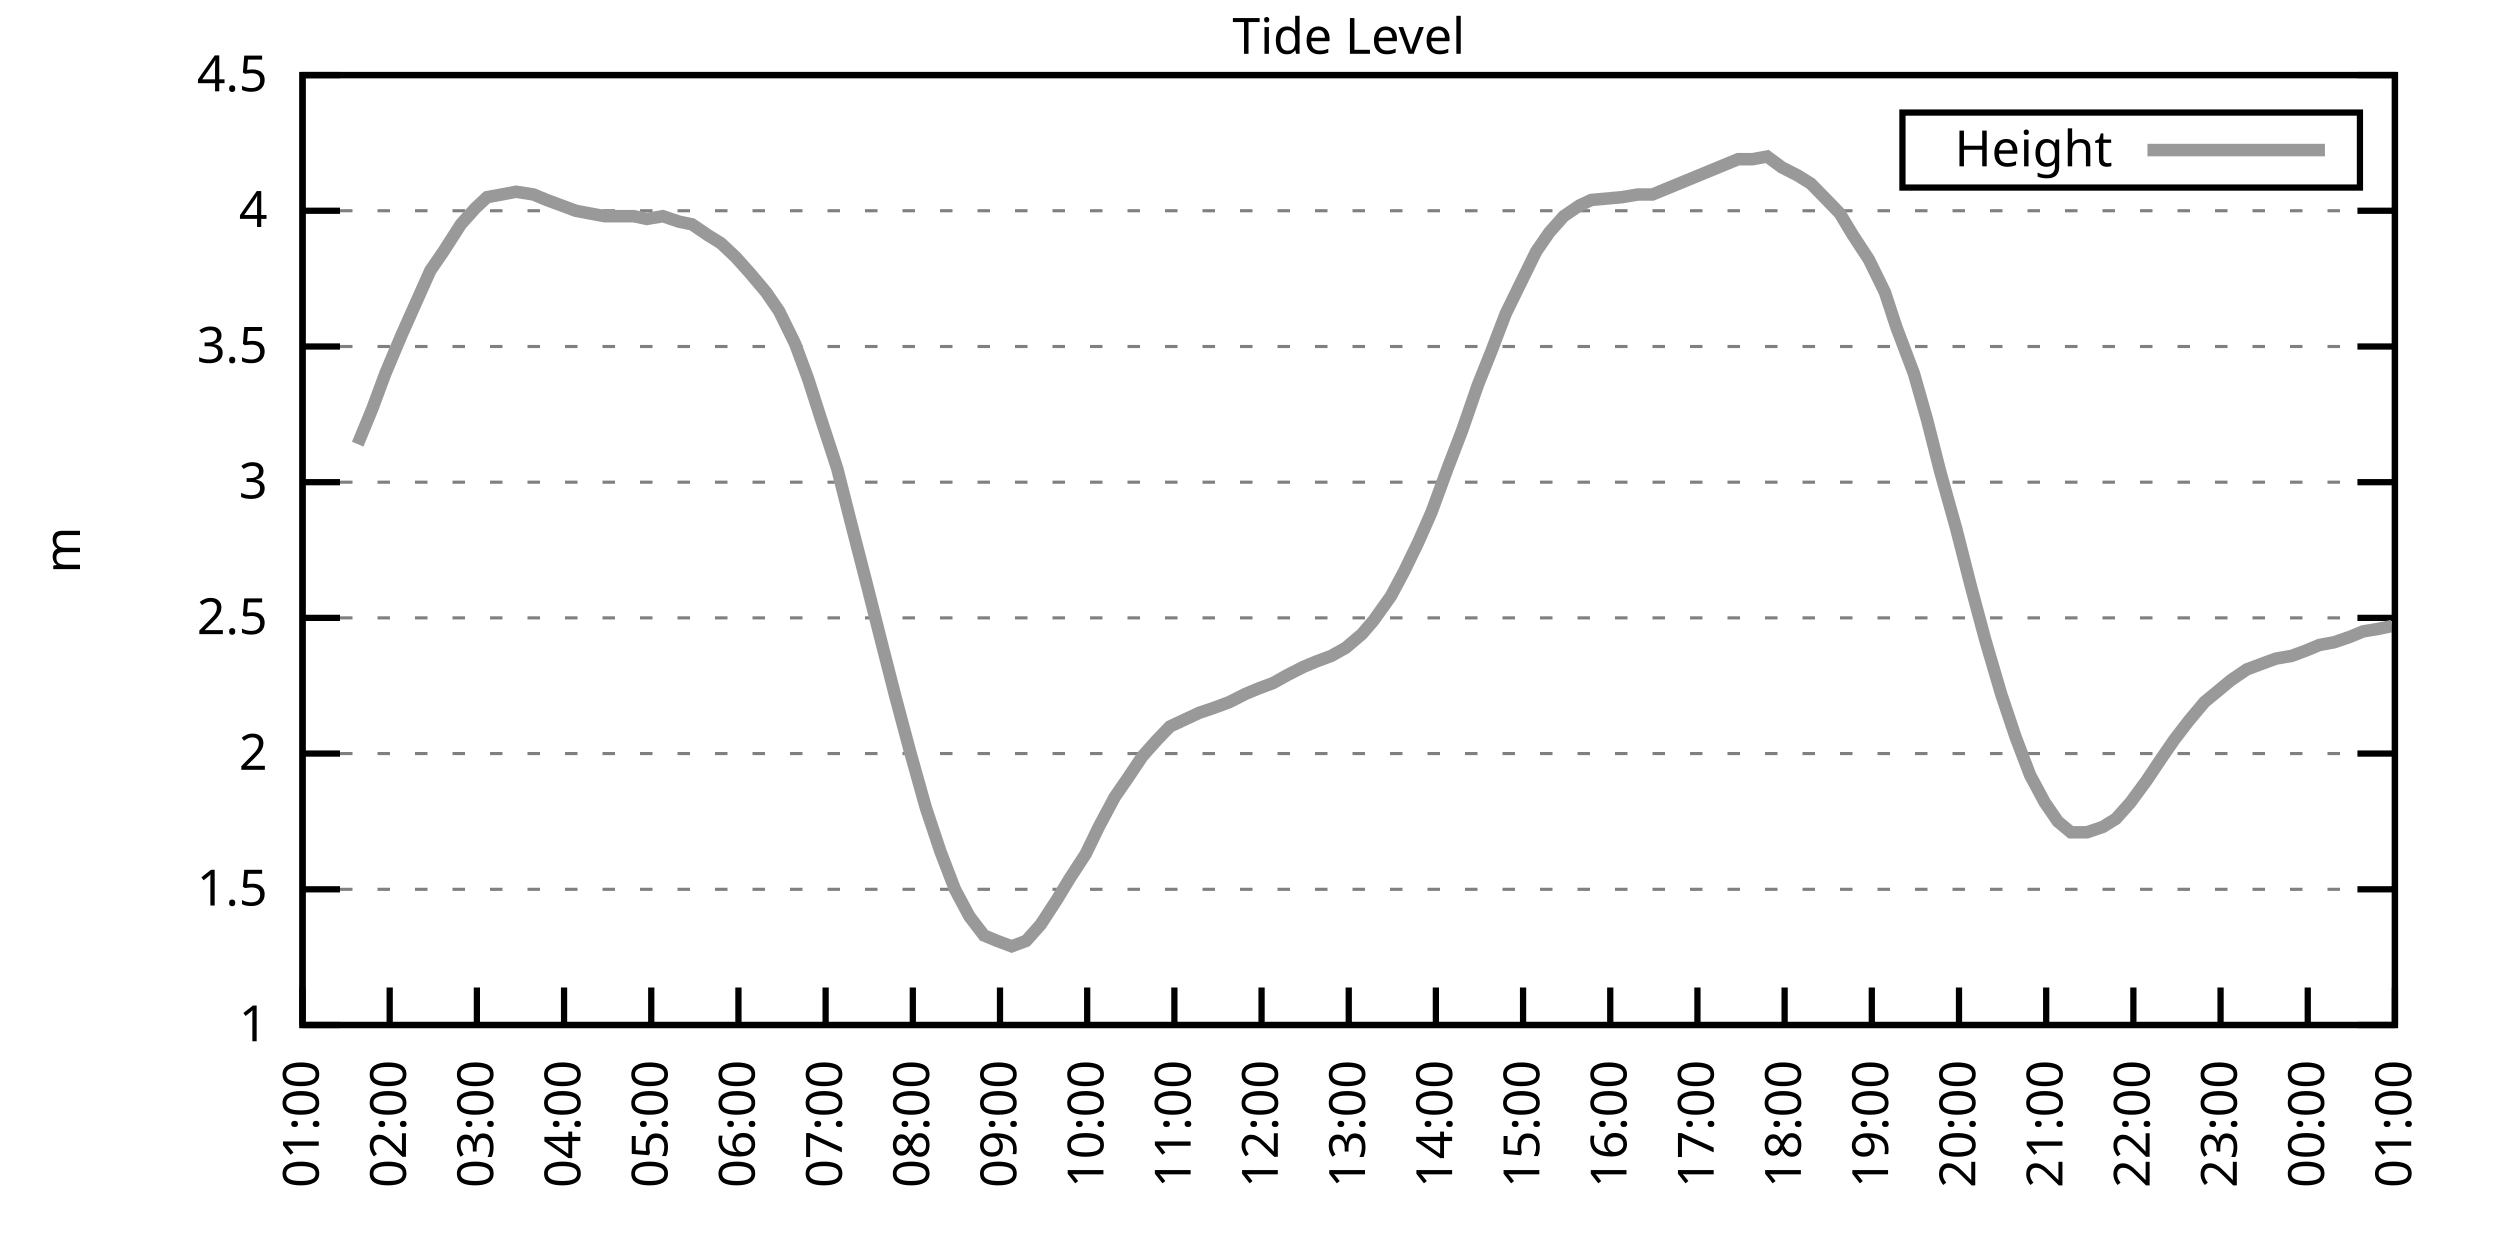
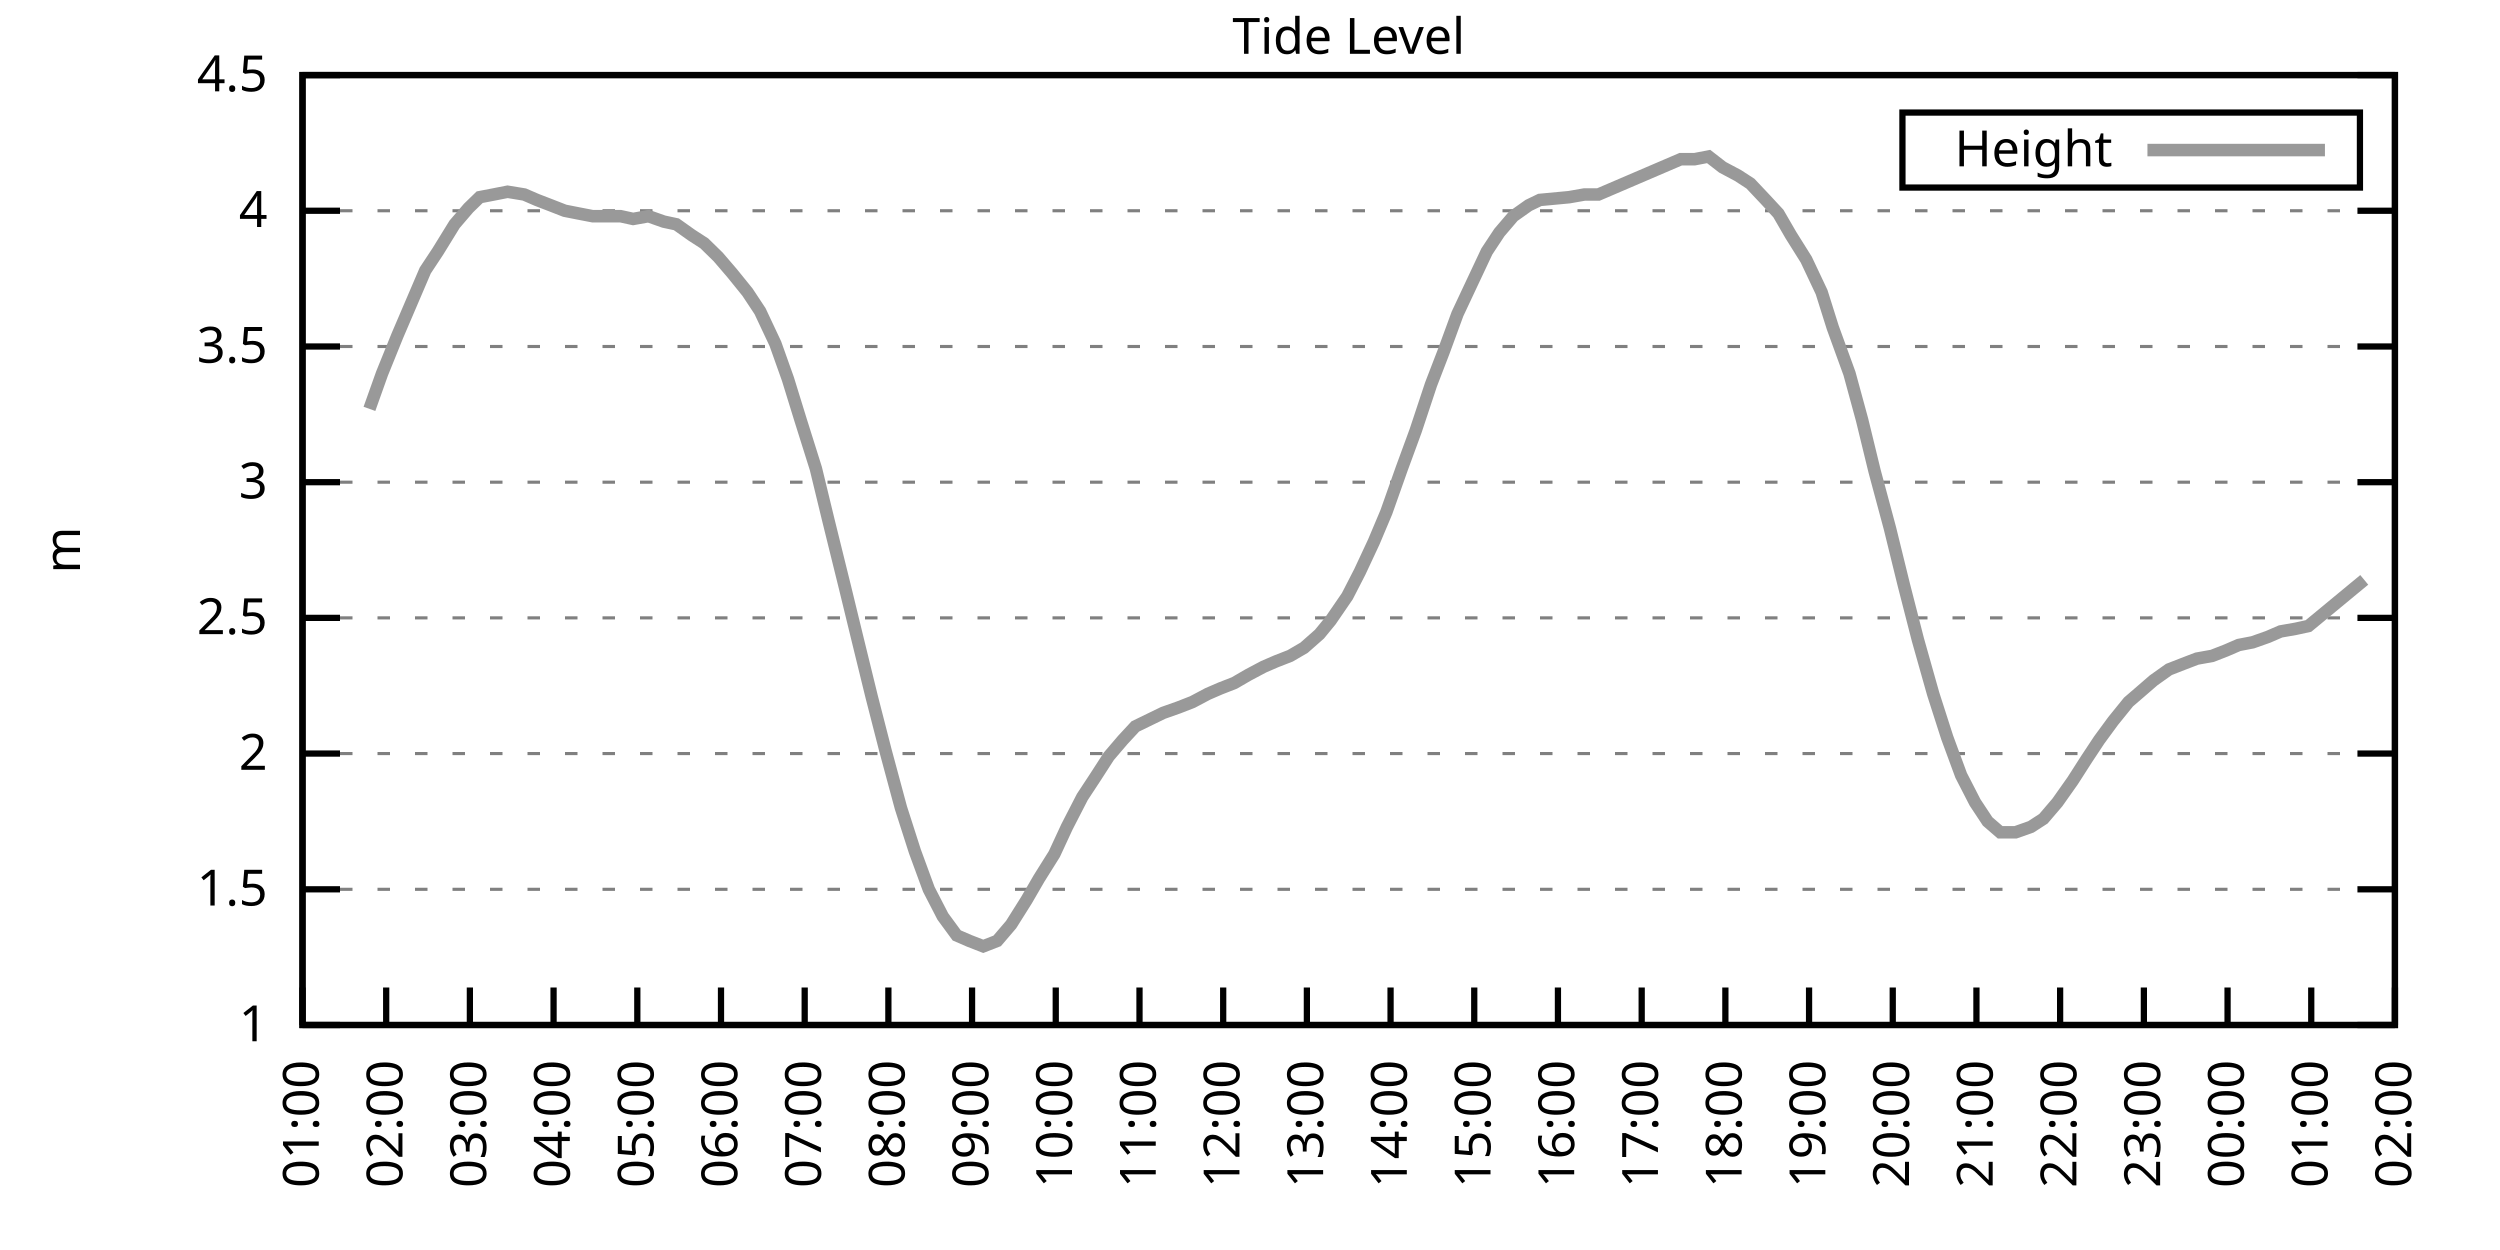
<svg xmlns="http://www.w3.org/2000/svg" xmlns:xlink="http://www.w3.org/1999/xlink" width="400" height="200" viewBox="0 0 400 200">
  <g id="gnuplot_canvas">
    <rect x="0" y="0" width="400" height="200" fill="none" />
    <defs>
      <circle id="gpDot" r="0.5" stroke-width="0.5" stroke="currentColor" />
      <path id="gpPt0" stroke-width="0.333" stroke="currentColor" d="M-1,0 h2 M0,-1 v2" />
      <path id="gpPt1" stroke-width="0.333" stroke="currentColor" d="M-1,-1 L1,1 M1,-1 L-1,1" />
      <path id="gpPt2" stroke-width="0.333" stroke="currentColor" d="M-1,0 L1,0 M0,-1 L0,1 M-1,-1 L1,1 M-1,1 L1,-1" />
      <rect id="gpPt3" stroke-width="0.333" stroke="currentColor" x="-1" y="-1" width="2" height="2" />
      <rect id="gpPt4" stroke-width="0.333" stroke="currentColor" fill="currentColor" x="-1" y="-1" width="2" height="2" />
      <circle id="gpPt5" stroke-width="0.333" stroke="currentColor" cx="0" cy="0" r="1" />
      <use xlink:href="#gpPt5" id="gpPt6" fill="currentColor" stroke="none" />
      <path id="gpPt7" stroke-width="0.333" stroke="currentColor" d="M0,-1.33 L-1.33,0.67 L1.33,0.67 z" />
      <use xlink:href="#gpPt7" id="gpPt8" fill="currentColor" stroke="none" />
      <use xlink:href="#gpPt7" id="gpPt9" stroke="currentColor" transform="rotate(180)" />
      <use xlink:href="#gpPt9" id="gpPt10" fill="currentColor" stroke="none" />
      <use xlink:href="#gpPt3" id="gpPt11" stroke="currentColor" transform="rotate(45)" />
      <use xlink:href="#gpPt11" id="gpPt12" fill="currentColor" stroke="none" />
      <path id="gpPt13" stroke-width="0.333" stroke="currentColor" d="M0,1.330 L1.265,0.411 L0.782,-1.067 L-0.782,-1.076 L-1.265,0.411 z" />
      <use xlink:href="#gpPt13" id="gpPt14" fill="currentColor" stroke="none" />
      <filter id="textbox" filterUnits="objectBoundingBox" x="0" y="0" height="1" width="1">
        <feFlood flood-color="white" flood-opacity="1" result="bgnd" />
        <feComposite in="SourceGraphic" in2="bgnd" operator="atop" />
      </filter>
      <filter id="greybox" filterUnits="objectBoundingBox" x="0" y="0" height="1" width="1">
        <feFlood flood-color="lightgrey" flood-opacity="1" result="grey" />
        <feComposite in="SourceGraphic" in2="grey" operator="atop" />
      </filter>
    </defs>
    <g fill="none" color="white" stroke="currentColor" stroke-width="1.00" stroke-linecap="butt" stroke-linejoin="miter">
</g>
    <g fill="none" color="black" stroke="currentColor" stroke-width="1.00" stroke-linecap="butt" stroke-linejoin="miter">
      <g stroke="none" shape-rendering="crispEdges">
        <polygon fill="rgb(255, 255, 255)" points="48.40,164.00 383.18,164.00 383.18,12.02 48.40,12.02 " />
      </g>
    </g>
    <g fill="none" color="black" stroke="currentColor" stroke-width="1.00" stroke-linecap="butt" stroke-linejoin="miter">
</g>
    <g fill="none" color="black" stroke="black" stroke-width="0.50" stroke-linecap="butt" stroke-linejoin="miter">
</g>
    <g fill="none" color="gray" stroke="currentColor" stroke-width="0.50" stroke-linecap="butt" stroke-linejoin="miter">
      <path stroke="gray" stroke-dasharray="2,4" class="gridline" d="M48.40,164.00 L383.19,164.00  " />
    </g>
    <g fill="none" color="gray" stroke="gray" stroke-width="1.00" stroke-linecap="butt" stroke-linejoin="miter">
</g>
    <g fill="none" color="black" stroke="currentColor" stroke-width="1.00" stroke-linecap="butt" stroke-linejoin="miter">
      <path stroke="black" d="M48.40,164.00 L54.40,164.00 M383.19,164.00 L377.19,164.00  " />
      <g transform="translate(42.80,166.60)" stroke="none" fill="black" font-family="Sans" font-size="8.00" text-anchor="end">
        <text>
          <tspan font-family="Sans"> 1</tspan>
        </text>
      </g>
    </g>
    <g fill="none" color="black" stroke="currentColor" stroke-width="1.00" stroke-linecap="butt" stroke-linejoin="miter">
</g>
    <g fill="none" color="black" stroke="black" stroke-width="0.50" stroke-linecap="butt" stroke-linejoin="miter">
</g>
    <g fill="none" color="gray" stroke="currentColor" stroke-width="0.50" stroke-linecap="butt" stroke-linejoin="miter">
      <path stroke="gray" stroke-dasharray="2,4" class="gridline" d="M48.40,142.29 L383.19,142.29  " />
    </g>
    <g fill="none" color="gray" stroke="gray" stroke-width="1.00" stroke-linecap="butt" stroke-linejoin="miter">
</g>
    <g fill="none" color="black" stroke="currentColor" stroke-width="1.00" stroke-linecap="butt" stroke-linejoin="miter">
      <path stroke="black" d="M48.40,142.29 L54.40,142.29 M383.19,142.29 L377.19,142.29  " />
      <g transform="translate(42.80,144.89)" stroke="none" fill="black" font-family="Sans" font-size="8.00" text-anchor="end">
        <text>
          <tspan font-family="Sans"> 1.5</tspan>
        </text>
      </g>
    </g>
    <g fill="none" color="black" stroke="currentColor" stroke-width="1.00" stroke-linecap="butt" stroke-linejoin="miter">
</g>
    <g fill="none" color="black" stroke="black" stroke-width="0.50" stroke-linecap="butt" stroke-linejoin="miter">
</g>
    <g fill="none" color="gray" stroke="currentColor" stroke-width="0.50" stroke-linecap="butt" stroke-linejoin="miter">
      <path stroke="gray" stroke-dasharray="2,4" class="gridline" d="M48.40,120.57 L383.19,120.57  " />
    </g>
    <g fill="none" color="gray" stroke="gray" stroke-width="1.00" stroke-linecap="butt" stroke-linejoin="miter">
</g>
    <g fill="none" color="black" stroke="currentColor" stroke-width="1.00" stroke-linecap="butt" stroke-linejoin="miter">
      <path stroke="black" d="M48.40,120.57 L54.40,120.57 M383.19,120.57 L377.19,120.57  " />
      <g transform="translate(42.80,123.17)" stroke="none" fill="black" font-family="Sans" font-size="8.00" text-anchor="end">
        <text>
          <tspan font-family="Sans"> 2</tspan>
        </text>
      </g>
    </g>
    <g fill="none" color="black" stroke="currentColor" stroke-width="1.00" stroke-linecap="butt" stroke-linejoin="miter">
</g>
    <g fill="none" color="black" stroke="black" stroke-width="0.50" stroke-linecap="butt" stroke-linejoin="miter">
</g>
    <g fill="none" color="gray" stroke="currentColor" stroke-width="0.50" stroke-linecap="butt" stroke-linejoin="miter">
      <path stroke="gray" stroke-dasharray="2,4" class="gridline" d="M48.40,98.86 L383.19,98.86  " />
    </g>
    <g fill="none" color="gray" stroke="gray" stroke-width="1.00" stroke-linecap="butt" stroke-linejoin="miter">
</g>
    <g fill="none" color="black" stroke="currentColor" stroke-width="1.00" stroke-linecap="butt" stroke-linejoin="miter">
      <path stroke="black" d="M48.40,98.86 L54.40,98.86 M383.19,98.86 L377.19,98.86  " />
      <g transform="translate(42.80,101.46)" stroke="none" fill="black" font-family="Sans" font-size="8.00" text-anchor="end">
        <text>
          <tspan font-family="Sans"> 2.5</tspan>
        </text>
      </g>
    </g>
    <g fill="none" color="black" stroke="currentColor" stroke-width="1.00" stroke-linecap="butt" stroke-linejoin="miter">
</g>
    <g fill="none" color="black" stroke="black" stroke-width="0.50" stroke-linecap="butt" stroke-linejoin="miter">
</g>
    <g fill="none" color="gray" stroke="currentColor" stroke-width="0.50" stroke-linecap="butt" stroke-linejoin="miter">
      <path stroke="gray" stroke-dasharray="2,4" class="gridline" d="M48.40,77.15 L383.19,77.15  " />
    </g>
    <g fill="none" color="gray" stroke="gray" stroke-width="1.00" stroke-linecap="butt" stroke-linejoin="miter">
</g>
    <g fill="none" color="black" stroke="currentColor" stroke-width="1.00" stroke-linecap="butt" stroke-linejoin="miter">
      <path stroke="black" d="M48.40,77.15 L54.40,77.15 M383.19,77.15 L377.19,77.15  " />
      <g transform="translate(42.80,79.75)" stroke="none" fill="black" font-family="Sans" font-size="8.00" text-anchor="end">
        <text>
          <tspan font-family="Sans"> 3</tspan>
        </text>
      </g>
    </g>
    <g fill="none" color="black" stroke="currentColor" stroke-width="1.00" stroke-linecap="butt" stroke-linejoin="miter">
</g>
    <g fill="none" color="black" stroke="black" stroke-width="0.50" stroke-linecap="butt" stroke-linejoin="miter">
</g>
    <g fill="none" color="gray" stroke="currentColor" stroke-width="0.50" stroke-linecap="butt" stroke-linejoin="miter">
      <path stroke="gray" stroke-dasharray="2,4" class="gridline" d="M48.40,55.44 L383.19,55.44  " />
    </g>
    <g fill="none" color="gray" stroke="gray" stroke-width="1.00" stroke-linecap="butt" stroke-linejoin="miter">
</g>
    <g fill="none" color="black" stroke="currentColor" stroke-width="1.00" stroke-linecap="butt" stroke-linejoin="miter">
      <path stroke="black" d="M48.40,55.44 L54.40,55.44 M383.19,55.44 L377.19,55.44  " />
      <g transform="translate(42.80,58.04)" stroke="none" fill="black" font-family="Sans" font-size="8.00" text-anchor="end">
        <text>
          <tspan font-family="Sans"> 3.5</tspan>
        </text>
      </g>
    </g>
    <g fill="none" color="black" stroke="currentColor" stroke-width="1.00" stroke-linecap="butt" stroke-linejoin="miter">
</g>
    <g fill="none" color="black" stroke="black" stroke-width="0.50" stroke-linecap="butt" stroke-linejoin="miter">
</g>
    <g fill="none" color="gray" stroke="currentColor" stroke-width="0.50" stroke-linecap="butt" stroke-linejoin="miter">
      <path stroke="gray" stroke-dasharray="2,4" class="gridline" d="M48.40,33.72 L383.19,33.72  " />
    </g>
    <g fill="none" color="gray" stroke="gray" stroke-width="1.00" stroke-linecap="butt" stroke-linejoin="miter">
</g>
    <g fill="none" color="black" stroke="currentColor" stroke-width="1.00" stroke-linecap="butt" stroke-linejoin="miter">
      <path stroke="black" d="M48.40,33.72 L54.40,33.72 M383.19,33.72 L377.19,33.72  " />
      <g transform="translate(42.80,36.32)" stroke="none" fill="black" font-family="Sans" font-size="8.00" text-anchor="end">
        <text>
          <tspan font-family="Sans"> 4</tspan>
        </text>
      </g>
    </g>
    <g fill="none" color="black" stroke="currentColor" stroke-width="1.00" stroke-linecap="butt" stroke-linejoin="miter">
</g>
    <g fill="none" color="black" stroke="black" stroke-width="0.50" stroke-linecap="butt" stroke-linejoin="miter">
</g>
    <g fill="none" color="gray" stroke="currentColor" stroke-width="0.50" stroke-linecap="butt" stroke-linejoin="miter">
      <path stroke="gray" stroke-dasharray="2,4" class="gridline" d="M48.40,12.01 L383.19,12.01  " />
    </g>
    <g fill="none" color="gray" stroke="gray" stroke-width="1.00" stroke-linecap="butt" stroke-linejoin="miter">
</g>
    <g fill="none" color="black" stroke="currentColor" stroke-width="1.00" stroke-linecap="butt" stroke-linejoin="miter">
      <path stroke="black" d="M48.40,12.01 L54.40,12.01 M383.19,12.01 L377.19,12.01  " />
      <g transform="translate(42.80,14.61)" stroke="none" fill="black" font-family="Sans" font-size="8.00" text-anchor="end">
        <text>
          <tspan font-family="Sans"> 4.5</tspan>
        </text>
      </g>
    </g>
    <g fill="none" color="black" stroke="currentColor" stroke-width="1.00" stroke-linecap="butt" stroke-linejoin="miter">
      <path stroke="black" d="M48.40,164.00 L48.40,158.00  " />
      <g transform="translate(51.00,169.60) rotate(270.00)" stroke="none" fill="black" font-family="Sans" font-size="8.00" text-anchor="end">
        <text>
          <tspan font-family="Sans">01:00</tspan>
        </text>
      </g>
    </g>
    <g fill="none" color="black" stroke="currentColor" stroke-width="1.00" stroke-linecap="butt" stroke-linejoin="miter">
-       <path stroke="black" d="M62.35,164.00 L62.35,158.00  " />
-       <g transform="translate(64.95,169.60) rotate(270.00)" stroke="none" fill="black" font-family="Sans" font-size="8.00" text-anchor="end">
+       <path stroke="black" d="M61.79,164.00 L61.79,158.00  " />
+       <g transform="translate(64.39,169.60) rotate(270.00)" stroke="none" fill="black" font-family="Sans" font-size="8.00" text-anchor="end">
        <text>
          <tspan font-family="Sans">02:00</tspan>
        </text>
      </g>
    </g>
    <g fill="none" color="black" stroke="currentColor" stroke-width="1.00" stroke-linecap="butt" stroke-linejoin="miter">
-       <path stroke="black" d="M76.30,164.00 L76.30,158.00  " />
-       <g transform="translate(78.90,169.60) rotate(270.00)" stroke="none" fill="black" font-family="Sans" font-size="8.00" text-anchor="end">
+       <path stroke="black" d="M75.18,164.00 L75.18,158.00  " />
+       <g transform="translate(77.78,169.60) rotate(270.00)" stroke="none" fill="black" font-family="Sans" font-size="8.00" text-anchor="end">
        <text>
          <tspan font-family="Sans">03:00</tspan>
        </text>
      </g>
    </g>
    <g fill="none" color="black" stroke="currentColor" stroke-width="1.00" stroke-linecap="butt" stroke-linejoin="miter">
-       <path stroke="black" d="M90.25,164.00 L90.25,158.00  " />
-       <g transform="translate(92.85,169.60) rotate(270.00)" stroke="none" fill="black" font-family="Sans" font-size="8.00" text-anchor="end">
+       <path stroke="black" d="M88.57,164.00 L88.57,158.00  " />
+       <g transform="translate(91.17,169.60) rotate(270.00)" stroke="none" fill="black" font-family="Sans" font-size="8.00" text-anchor="end">
        <text>
          <tspan font-family="Sans">04:00</tspan>
        </text>
      </g>
    </g>
    <g fill="none" color="black" stroke="currentColor" stroke-width="1.00" stroke-linecap="butt" stroke-linejoin="miter">
-       <path stroke="black" d="M104.20,164.00 L104.20,158.00  " />
-       <g transform="translate(106.80,169.60) rotate(270.00)" stroke="none" fill="black" font-family="Sans" font-size="8.00" text-anchor="end">
+       <path stroke="black" d="M101.97,164.00 L101.97,158.00  " />
+       <g transform="translate(104.57,169.60) rotate(270.00)" stroke="none" fill="black" font-family="Sans" font-size="8.00" text-anchor="end">
        <text>
          <tspan font-family="Sans">05:00</tspan>
        </text>
      </g>
    </g>
    <g fill="none" color="black" stroke="currentColor" stroke-width="1.00" stroke-linecap="butt" stroke-linejoin="miter">
-       <path stroke="black" d="M118.15,164.00 L118.15,158.00  " />
-       <g transform="translate(120.75,169.60) rotate(270.00)" stroke="none" fill="black" font-family="Sans" font-size="8.00" text-anchor="end">
+       <path stroke="black" d="M115.36,164.00 L115.36,158.00  " />
+       <g transform="translate(117.96,169.60) rotate(270.00)" stroke="none" fill="black" font-family="Sans" font-size="8.00" text-anchor="end">
        <text>
          <tspan font-family="Sans">06:00</tspan>
        </text>
      </g>
    </g>
    <g fill="none" color="black" stroke="currentColor" stroke-width="1.00" stroke-linecap="butt" stroke-linejoin="miter">
-       <path stroke="black" d="M132.10,164.00 L132.10,158.00  " />
-       <g transform="translate(134.70,169.60) rotate(270.00)" stroke="none" fill="black" font-family="Sans" font-size="8.00" text-anchor="end">
+       <path stroke="black" d="M128.75,164.00 L128.75,158.00  " />
+       <g transform="translate(131.35,169.60) rotate(270.00)" stroke="none" fill="black" font-family="Sans" font-size="8.00" text-anchor="end">
        <text>
          <tspan font-family="Sans">07:00</tspan>
        </text>
      </g>
    </g>
    <g fill="none" color="black" stroke="currentColor" stroke-width="1.00" stroke-linecap="butt" stroke-linejoin="miter">
-       <path stroke="black" d="M146.05,164.00 L146.05,158.00  " />
-       <g transform="translate(148.65,169.60) rotate(270.00)" stroke="none" fill="black" font-family="Sans" font-size="8.00" text-anchor="end">
+       <path stroke="black" d="M142.14,164.00 L142.14,158.00  " />
+       <g transform="translate(144.74,169.60) rotate(270.00)" stroke="none" fill="black" font-family="Sans" font-size="8.00" text-anchor="end">
        <text>
          <tspan font-family="Sans">08:00</tspan>
        </text>
      </g>
    </g>
    <g fill="none" color="black" stroke="currentColor" stroke-width="1.00" stroke-linecap="butt" stroke-linejoin="miter">
-       <path stroke="black" d="M160.00,164.00 L160.00,158.00  " />
-       <g transform="translate(162.60,169.60) rotate(270.00)" stroke="none" fill="black" font-family="Sans" font-size="8.00" text-anchor="end">
+       <path stroke="black" d="M155.53,164.00 L155.53,158.00  " />
+       <g transform="translate(158.13,169.60) rotate(270.00)" stroke="none" fill="black" font-family="Sans" font-size="8.00" text-anchor="end">
        <text>
          <tspan font-family="Sans">09:00</tspan>
        </text>
      </g>
    </g>
    <g fill="none" color="black" stroke="currentColor" stroke-width="1.00" stroke-linecap="butt" stroke-linejoin="miter">
-       <path stroke="black" d="M173.95,164.00 L173.95,158.00  " />
-       <g transform="translate(176.55,169.60) rotate(270.00)" stroke="none" fill="black" font-family="Sans" font-size="8.00" text-anchor="end">
+       <path stroke="black" d="M168.92,164.00 L168.92,158.00  " />
+       <g transform="translate(171.52,169.60) rotate(270.00)" stroke="none" fill="black" font-family="Sans" font-size="8.00" text-anchor="end">
        <text>
          <tspan font-family="Sans">10:00</tspan>
        </text>
      </g>
    </g>
    <g fill="none" color="black" stroke="currentColor" stroke-width="1.00" stroke-linecap="butt" stroke-linejoin="miter">
-       <path stroke="black" d="M187.90,164.00 L187.90,158.00  " />
-       <g transform="translate(190.50,169.60) rotate(270.00)" stroke="none" fill="black" font-family="Sans" font-size="8.00" text-anchor="end">
+       <path stroke="black" d="M182.32,164.00 L182.32,158.00  " />
+       <g transform="translate(184.92,169.60) rotate(270.00)" stroke="none" fill="black" font-family="Sans" font-size="8.00" text-anchor="end">
        <text>
          <tspan font-family="Sans">11:00</tspan>
        </text>
      </g>
    </g>
    <g fill="none" color="black" stroke="currentColor" stroke-width="1.00" stroke-linecap="butt" stroke-linejoin="miter">
-       <path stroke="black" d="M201.85,164.00 L201.85,158.00  " />
-       <g transform="translate(204.45,169.60) rotate(270.00)" stroke="none" fill="black" font-family="Sans" font-size="8.00" text-anchor="end">
+       <path stroke="black" d="M195.71,164.00 L195.71,158.00  " />
+       <g transform="translate(198.31,169.60) rotate(270.00)" stroke="none" fill="black" font-family="Sans" font-size="8.00" text-anchor="end">
        <text>
          <tspan font-family="Sans">12:00</tspan>
        </text>
      </g>
    </g>
    <g fill="none" color="black" stroke="currentColor" stroke-width="1.00" stroke-linecap="butt" stroke-linejoin="miter">
-       <path stroke="black" d="M215.80,164.00 L215.80,158.00  " />
-       <g transform="translate(218.40,169.60) rotate(270.00)" stroke="none" fill="black" font-family="Sans" font-size="8.00" text-anchor="end">
+       <path stroke="black" d="M209.10,164.00 L209.10,158.00  " />
+       <g transform="translate(211.70,169.60) rotate(270.00)" stroke="none" fill="black" font-family="Sans" font-size="8.00" text-anchor="end">
        <text>
          <tspan font-family="Sans">13:00</tspan>
        </text>
      </g>
    </g>
    <g fill="none" color="black" stroke="currentColor" stroke-width="1.00" stroke-linecap="butt" stroke-linejoin="miter">
-       <path stroke="black" d="M229.74,164.00 L229.74,158.00  " />
-       <g transform="translate(232.34,169.60) rotate(270.00)" stroke="none" fill="black" font-family="Sans" font-size="8.00" text-anchor="end">
+       <path stroke="black" d="M222.49,164.00 L222.49,158.00  " />
+       <g transform="translate(225.09,169.60) rotate(270.00)" stroke="none" fill="black" font-family="Sans" font-size="8.00" text-anchor="end">
        <text>
          <tspan font-family="Sans">14:00</tspan>
        </text>
      </g>
    </g>
    <g fill="none" color="black" stroke="currentColor" stroke-width="1.00" stroke-linecap="butt" stroke-linejoin="miter">
-       <path stroke="black" d="M243.69,164.00 L243.69,158.00  " />
-       <g transform="translate(246.29,169.60) rotate(270.00)" stroke="none" fill="black" font-family="Sans" font-size="8.00" text-anchor="end">
+       <path stroke="black" d="M235.88,164.00 L235.88,158.00  " />
+       <g transform="translate(238.48,169.60) rotate(270.00)" stroke="none" fill="black" font-family="Sans" font-size="8.00" text-anchor="end">
        <text>
          <tspan font-family="Sans">15:00</tspan>
        </text>
      </g>
    </g>
    <g fill="none" color="black" stroke="currentColor" stroke-width="1.00" stroke-linecap="butt" stroke-linejoin="miter">
-       <path stroke="black" d="M257.64,164.00 L257.64,158.00  " />
-       <g transform="translate(260.24,169.60) rotate(270.00)" stroke="none" fill="black" font-family="Sans" font-size="8.00" text-anchor="end">
+       <path stroke="black" d="M249.27,164.00 L249.27,158.00  " />
+       <g transform="translate(251.87,169.60) rotate(270.00)" stroke="none" fill="black" font-family="Sans" font-size="8.00" text-anchor="end">
        <text>
          <tspan font-family="Sans">16:00</tspan>
        </text>
      </g>
    </g>
    <g fill="none" color="black" stroke="currentColor" stroke-width="1.00" stroke-linecap="butt" stroke-linejoin="miter">
-       <path stroke="black" d="M271.59,164.00 L271.59,158.00  " />
-       <g transform="translate(274.19,169.60) rotate(270.00)" stroke="none" fill="black" font-family="Sans" font-size="8.00" text-anchor="end">
+       <path stroke="black" d="M262.67,164.00 L262.67,158.00  " />
+       <g transform="translate(265.27,169.60) rotate(270.00)" stroke="none" fill="black" font-family="Sans" font-size="8.00" text-anchor="end">
        <text>
          <tspan font-family="Sans">17:00</tspan>
        </text>
      </g>
    </g>
    <g fill="none" color="black" stroke="currentColor" stroke-width="1.00" stroke-linecap="butt" stroke-linejoin="miter">
-       <path stroke="black" d="M285.54,164.00 L285.54,158.00  " />
-       <g transform="translate(288.14,169.60) rotate(270.00)" stroke="none" fill="black" font-family="Sans" font-size="8.00" text-anchor="end">
+       <path stroke="black" d="M276.06,164.00 L276.06,158.00  " />
+       <g transform="translate(278.66,169.60) rotate(270.00)" stroke="none" fill="black" font-family="Sans" font-size="8.00" text-anchor="end">
        <text>
          <tspan font-family="Sans">18:00</tspan>
        </text>
      </g>
    </g>
    <g fill="none" color="black" stroke="currentColor" stroke-width="1.00" stroke-linecap="butt" stroke-linejoin="miter">
-       <path stroke="black" d="M299.49,164.00 L299.49,158.00  " />
-       <g transform="translate(302.09,169.60) rotate(270.00)" stroke="none" fill="black" font-family="Sans" font-size="8.00" text-anchor="end">
+       <path stroke="black" d="M289.45,164.00 L289.45,158.00  " />
+       <g transform="translate(292.05,169.60) rotate(270.00)" stroke="none" fill="black" font-family="Sans" font-size="8.00" text-anchor="end">
        <text>
          <tspan font-family="Sans">19:00</tspan>
        </text>
      </g>
    </g>
    <g fill="none" color="black" stroke="currentColor" stroke-width="1.00" stroke-linecap="butt" stroke-linejoin="miter">
-       <path stroke="black" d="M313.44,164.00 L313.44,158.00  " />
-       <g transform="translate(316.04,169.60) rotate(270.00)" stroke="none" fill="black" font-family="Sans" font-size="8.00" text-anchor="end">
+       <path stroke="black" d="M302.84,164.00 L302.84,158.00  " />
+       <g transform="translate(305.44,169.60) rotate(270.00)" stroke="none" fill="black" font-family="Sans" font-size="8.00" text-anchor="end">
        <text>
          <tspan font-family="Sans">20:00</tspan>
        </text>
      </g>
    </g>
    <g fill="none" color="black" stroke="currentColor" stroke-width="1.00" stroke-linecap="butt" stroke-linejoin="miter">
-       <path stroke="black" d="M327.39,164.00 L327.39,158.00  " />
-       <g transform="translate(329.99,169.60) rotate(270.00)" stroke="none" fill="black" font-family="Sans" font-size="8.00" text-anchor="end">
+       <path stroke="black" d="M316.23,164.00 L316.23,158.00  " />
+       <g transform="translate(318.83,169.60) rotate(270.00)" stroke="none" fill="black" font-family="Sans" font-size="8.00" text-anchor="end">
        <text>
          <tspan font-family="Sans">21:00</tspan>
        </text>
      </g>
    </g>
    <g fill="none" color="black" stroke="currentColor" stroke-width="1.00" stroke-linecap="butt" stroke-linejoin="miter">
-       <path stroke="black" d="M341.34,164.00 L341.34,158.00  " />
-       <g transform="translate(343.94,169.60) rotate(270.00)" stroke="none" fill="black" font-family="Sans" font-size="8.00" text-anchor="end">
+       <path stroke="black" d="M329.62,164.00 L329.62,158.00  " />
+       <g transform="translate(332.22,169.60) rotate(270.00)" stroke="none" fill="black" font-family="Sans" font-size="8.00" text-anchor="end">
        <text>
          <tspan font-family="Sans">22:00</tspan>
        </text>
      </g>
    </g>
    <g fill="none" color="black" stroke="currentColor" stroke-width="1.00" stroke-linecap="butt" stroke-linejoin="miter">
-       <path stroke="black" d="M355.29,164.00 L355.29,158.00  " />
-       <g transform="translate(357.89,169.60) rotate(270.00)" stroke="none" fill="black" font-family="Sans" font-size="8.00" text-anchor="end">
+       <path stroke="black" d="M343.02,164.00 L343.02,158.00  " />
+       <g transform="translate(345.62,169.60) rotate(270.00)" stroke="none" fill="black" font-family="Sans" font-size="8.00" text-anchor="end">
        <text>
          <tspan font-family="Sans">23:00</tspan>
        </text>
      </g>
    </g>
    <g fill="none" color="black" stroke="currentColor" stroke-width="1.00" stroke-linecap="butt" stroke-linejoin="miter">
-       <path stroke="black" d="M369.24,164.00 L369.24,158.00  " />
-       <g transform="translate(371.84,169.60) rotate(270.00)" stroke="none" fill="black" font-family="Sans" font-size="8.00" text-anchor="end">
+       <path stroke="black" d="M356.41,164.00 L356.41,158.00  " />
+       <g transform="translate(359.01,169.60) rotate(270.00)" stroke="none" fill="black" font-family="Sans" font-size="8.00" text-anchor="end">
        <text>
          <tspan font-family="Sans">00:00</tspan>
+         </text>
+       </g>
+     </g>
+     <g fill="none" color="black" stroke="currentColor" stroke-width="1.00" stroke-linecap="butt" stroke-linejoin="miter">
+       <path stroke="black" d="M369.80,164.00 L369.80,158.00  " />
+       <g transform="translate(372.40,169.60) rotate(270.00)" stroke="none" fill="black" font-family="Sans" font-size="8.00" text-anchor="end">
+         <text>
+           <tspan font-family="Sans">01:00</tspan>
        </text>
      </g>
    </g>
    <g fill="none" color="black" stroke="currentColor" stroke-width="1.00" stroke-linecap="butt" stroke-linejoin="miter">
      <path stroke="black" d="M383.19,164.00 L383.19,158.00  " />
      <g transform="translate(385.79,169.60) rotate(270.00)" stroke="none" fill="black" font-family="Sans" font-size="8.00" text-anchor="end">
        <text>
-           <tspan font-family="Sans">01:00</tspan>
+           <tspan font-family="Sans">02:00</tspan>
        </text>
      </g>
    </g>
    <g fill="none" color="black" stroke="currentColor" stroke-width="1.00" stroke-linecap="butt" stroke-linejoin="miter">
</g>
    <g fill="none" color="black" stroke="currentColor" stroke-width="1.00" stroke-linecap="butt" stroke-linejoin="miter">
      <path stroke="black" d="M48.40,12.01 L48.40,164.00 L383.19,164.00 L383.19,12.01 L48.40,12.01 Z  " />
    </g>
    <g fill="none" color="black" stroke="currentColor" stroke-width="1.00" stroke-linecap="butt" stroke-linejoin="miter">
</g>
    <g fill="none" color="black" stroke="currentColor" stroke-width="1.00" stroke-linecap="butt" stroke-linejoin="miter">
      <path stroke="black" d="M304.39,30.01 L304.39,18.01 L377.59,18.01 L377.59,30.01 L304.39,30.01 Z  " />
    </g>
    <g id="Tide_level_plot_1">
      <g fill="none" color="white" stroke="black" stroke-width="2.00" stroke-linecap="butt" stroke-linejoin="miter">
</g>
      <g fill="none" color="black" stroke="currentColor" stroke-width="2.00" stroke-linecap="butt" stroke-linejoin="miter">
        <g transform="translate(337.99,26.61)" stroke="none" fill="black" font-family="Sans" font-size="8.00" text-anchor="end">
          <text>
            <tspan font-family="Sans">Height</tspan>
          </text>
        </g>
      </g>
      <g fill="none" color="black" stroke="currentColor" stroke-width="2.00" stroke-linecap="butt" stroke-linejoin="miter">
-         <path stroke="rgb(153, 153, 153)" d="M343.59,24.01 L371.99,24.01 M57.23,71.07 L59.56,65.42 L61.65,59.78 L64.21,53.70 L66.53,48.49 L68.86,43.28   L70.95,40.24 L73.74,35.89 L76.07,33.29 L77.93,31.55 L80.25,31.12 L82.58,30.68 L85.37,31.12 L87.46,31.99   L89.78,32.85 L92.11,33.72 L94.43,34.16 L96.76,34.59 L99.08,34.59 L101.41,34.59 L103.50,35.03 L106.06,34.59   L108.62,35.46 L110.71,35.89 L113.27,37.63 L115.36,38.93 L117.68,41.11 L120.01,43.71 L122.57,46.75 L124.66,49.79   L127.22,55.00 L129.31,60.65 L131.40,67.16 L133.96,74.98 L136.05,83.23 L138.84,94.08 L140.93,102.34 L143.26,111.45   L145.58,120.14 L148.14,129.26 L150.46,136.21 L152.79,142.29 L155.11,146.63 L157.44,149.67 L159.53,150.54 L161.86,151.41   L164.18,150.54 L166.51,147.93 L169.06,144.02 L171.16,140.55 L173.71,136.64 L175.81,132.30 L178.36,127.52 L180.46,124.48   L182.78,121.01 L185.11,118.40 L187.20,116.23 L189.99,114.93 L191.85,114.06 L194.41,113.19 L196.73,112.32 L199.29,111.02   L201.38,110.15 L203.71,109.28 L206.03,107.98 L208.59,106.68 L210.68,105.81 L213.01,104.94 L215.33,103.64 L217.89,101.47   L219.75,99.30 L222.54,95.39 L224.63,91.48 L226.95,86.70 L229.05,81.93 L231.60,74.98 L233.93,68.90 L236.49,61.52   L238.58,56.30 L240.90,50.22 L243.23,45.45 L245.79,40.24 L247.88,37.20 L250.20,34.59 L252.76,32.85 L254.62,31.99   L259.50,31.55 L262.06,31.12 L264.39,31.12 L278.10,25.47 L280.43,25.47 L282.75,25.04 L285.08,26.77 L287.64,28.08   L289.73,29.38 L292.29,31.99 L294.38,34.16 L296.47,37.63 L299.03,41.54 L301.58,46.75 L303.44,52.40 L306.23,59.78   L308.33,67.16 L310.42,75.41 L312.98,84.53 L315.30,93.65 L317.63,102.34 L320.18,111.02 L322.51,117.97 L324.83,124.05   L327.16,128.39 L329.25,131.43 L331.34,133.17 L333.90,133.17 L336.46,132.30 L338.55,131.00 L340.88,128.39 L343.43,124.92   L345.76,121.44 L347.85,118.40 L350.18,115.36 L352.73,112.32 L354.83,110.59 L356.92,108.85 L359.48,107.11 L361.80,106.24   L364.13,105.38 L366.68,104.94 L369.01,104.07 L371.10,103.20 L373.43,102.77 L375.98,101.90 L378.08,101.03 L380.63,100.60   L382.73,100.16  " />
+         <path stroke="rgb(153, 153, 153)" d="M343.59,24.01 L371.99,24.01 M59.11,65.42 L61.12,59.78 L63.58,53.70 L65.81,48.49 L68.04,43.28 L70.05,40.24   L72.73,35.89 L74.96,33.29 L76.75,31.55 L78.98,31.12 L81.21,30.68 L83.89,31.12 L85.90,31.99 L88.13,32.85   L90.36,33.72 L92.59,34.16 L94.82,34.59 L97.06,34.59 L99.29,34.59 L101.30,35.03 L103.75,34.59 L106.21,35.46   L108.22,35.89 L110.67,37.63 L112.68,38.93 L114.91,41.11 L117.14,43.71 L119.60,46.75 L121.61,49.79 L124.06,55.00   L126.07,60.65 L128.08,67.16 L130.54,74.98 L132.54,83.23 L135.22,94.08 L137.23,102.34 L139.46,111.45 L141.69,120.14   L144.15,129.26 L146.38,136.21 L148.61,142.29 L150.85,146.63 L153.08,149.67 L155.09,150.54 L157.32,151.41 L159.55,150.54   L161.78,147.93 L164.24,144.02 L166.25,140.55 L168.70,136.64 L170.71,132.30 L173.17,127.52 L175.17,124.48 L177.41,121.01   L179.64,118.40 L181.65,116.23 L184.32,114.93 L186.11,114.06 L188.57,113.19 L190.80,112.32 L193.25,111.02 L195.26,110.15   L197.49,109.28 L199.73,107.98 L202.18,106.68 L204.19,105.81 L206.42,104.94 L208.65,103.64 L211.11,101.47 L212.89,99.30   L215.57,95.39 L217.58,91.48 L219.81,86.70 L221.82,81.93 L224.28,74.98 L226.51,68.90 L228.96,61.52 L230.97,56.30   L233.20,50.22 L235.44,45.45 L237.89,40.24 L239.90,37.20 L242.13,34.59 L244.59,32.85 L246.37,31.99 L251.06,31.55   L253.51,31.12 L255.75,31.12 L268.92,25.47 L271.15,25.47 L273.38,25.04 L275.61,26.77 L278.07,28.08 L280.07,29.38   L282.53,31.99 L284.54,34.16 L286.55,37.63 L289.00,41.54 L291.46,46.75 L293.24,52.40 L295.92,59.78 L297.93,67.16   L299.94,75.41 L302.39,84.53 L304.63,93.65 L306.86,102.34 L309.31,111.02 L311.54,117.97 L313.78,124.05 L316.01,128.39   L318.02,131.43 L320.03,133.17 L322.48,133.17 L324.94,132.30 L326.95,131.00 L329.18,128.39 L331.63,124.92 L333.86,121.44   L335.87,118.40 L338.10,115.36 L340.56,112.32 L342.57,110.59 L344.58,108.85 L347.03,107.11 L349.26,106.24 L351.50,105.38   L353.95,104.94 L356.18,104.07 L358.19,103.20 L360.42,102.77 L362.88,101.90 L364.89,101.03 L367.34,100.60 L369.35,100.16   L378.28,92.78  " />
      </g>
    </g>
    <g fill="none" color="black" stroke="currentColor" stroke-width="2.00" stroke-linecap="butt" stroke-linejoin="miter">
</g>
    <g fill="none" color="black" stroke="black" stroke-width="1.00" stroke-linecap="butt" stroke-linejoin="miter">
</g>
    <g fill="none" color="black" stroke="currentColor" stroke-width="1.00" stroke-linecap="butt" stroke-linejoin="miter">
      <path stroke="black" d="M48.40,12.01 L48.40,164.00 L383.19,164.00 L383.19,12.01 L48.40,12.01 Z  " />
      <g transform="translate(12.80,88.01) rotate(270.00)" stroke="none" fill="black" font-family="Sans" font-size="8.00" text-anchor="middle">
        <text>
          <tspan font-family="Sans">m</tspan>
        </text>
      </g>
    </g>
    <g fill="none" color="black" stroke="currentColor" stroke-width="1.00" stroke-linecap="butt" stroke-linejoin="miter">
</g>
    <g fill="none" color="black" stroke="currentColor" stroke-width="1.00" stroke-linecap="butt" stroke-linejoin="miter">
      <g transform="translate(215.79,8.61)" stroke="none" fill="black" font-family="Sans" font-size="8.00" text-anchor="middle">
        <text>
          <tspan font-family="Sans">Tide Level</tspan>
        </text>
      </g>
    </g>
    <g fill="none" color="black" stroke="currentColor" stroke-width="1.00" stroke-linecap="butt" stroke-linejoin="miter">
</g>
  </g>
</svg>
